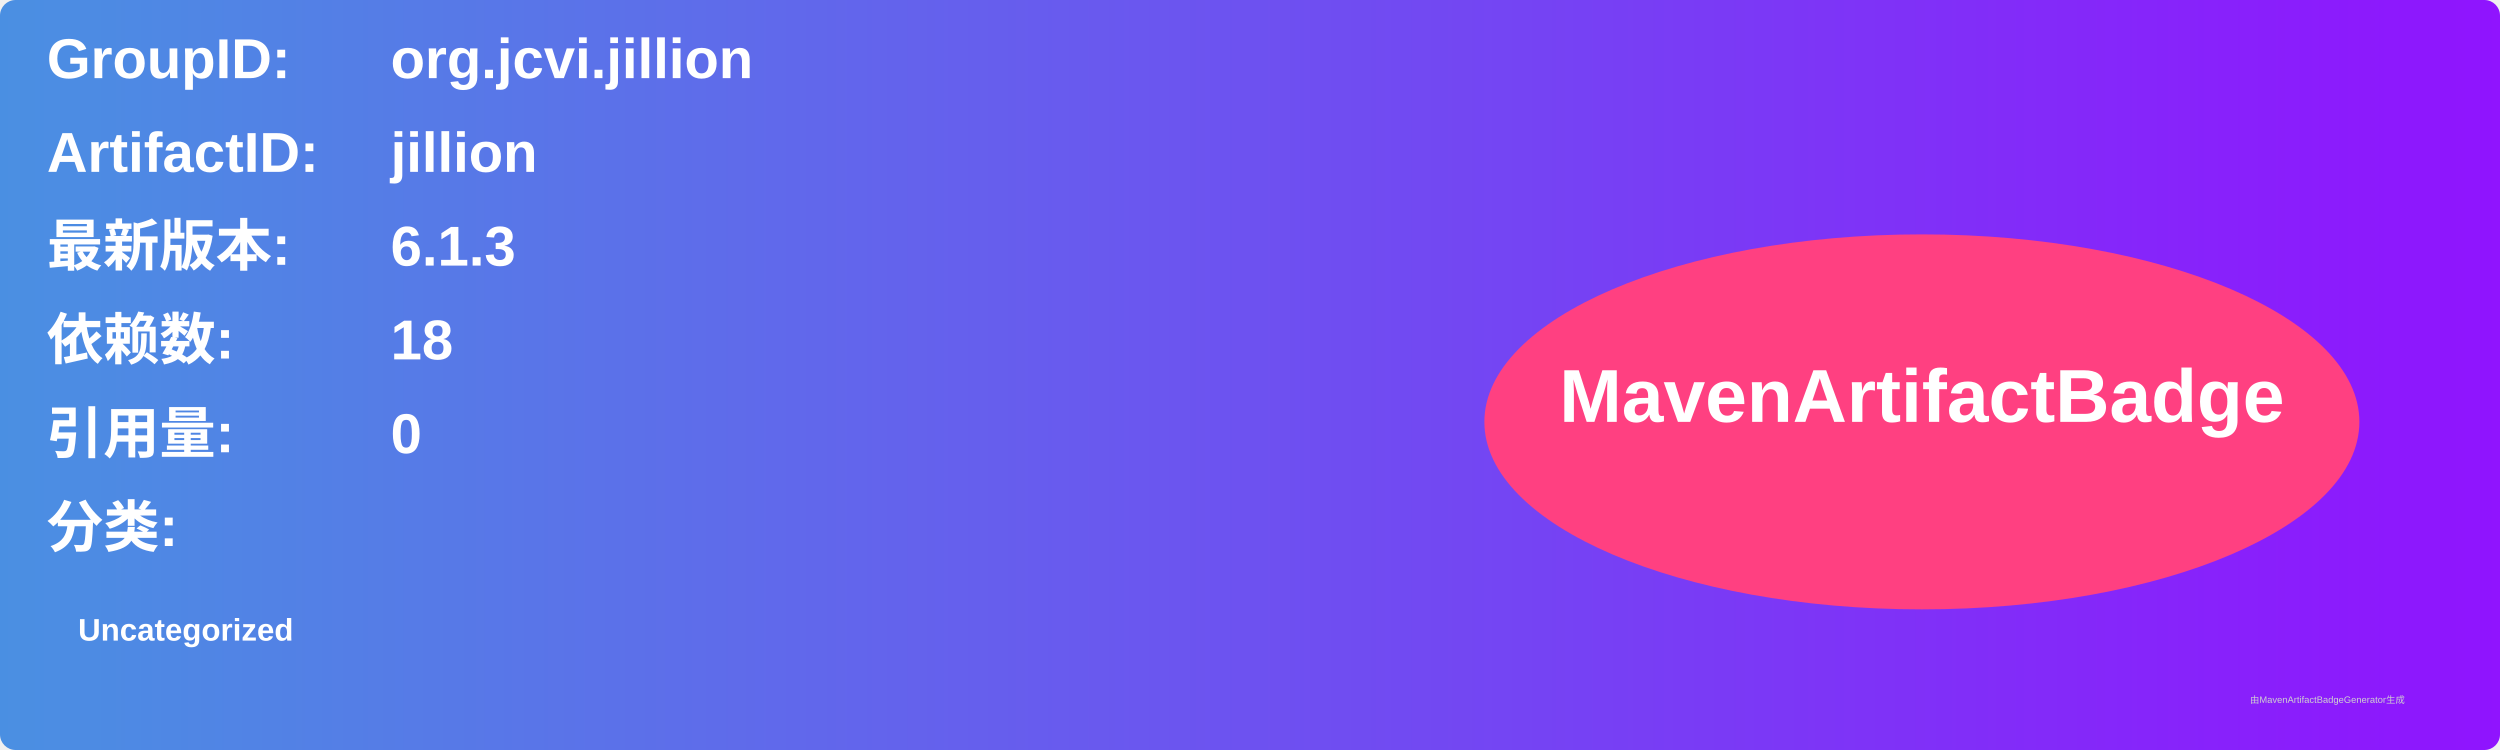
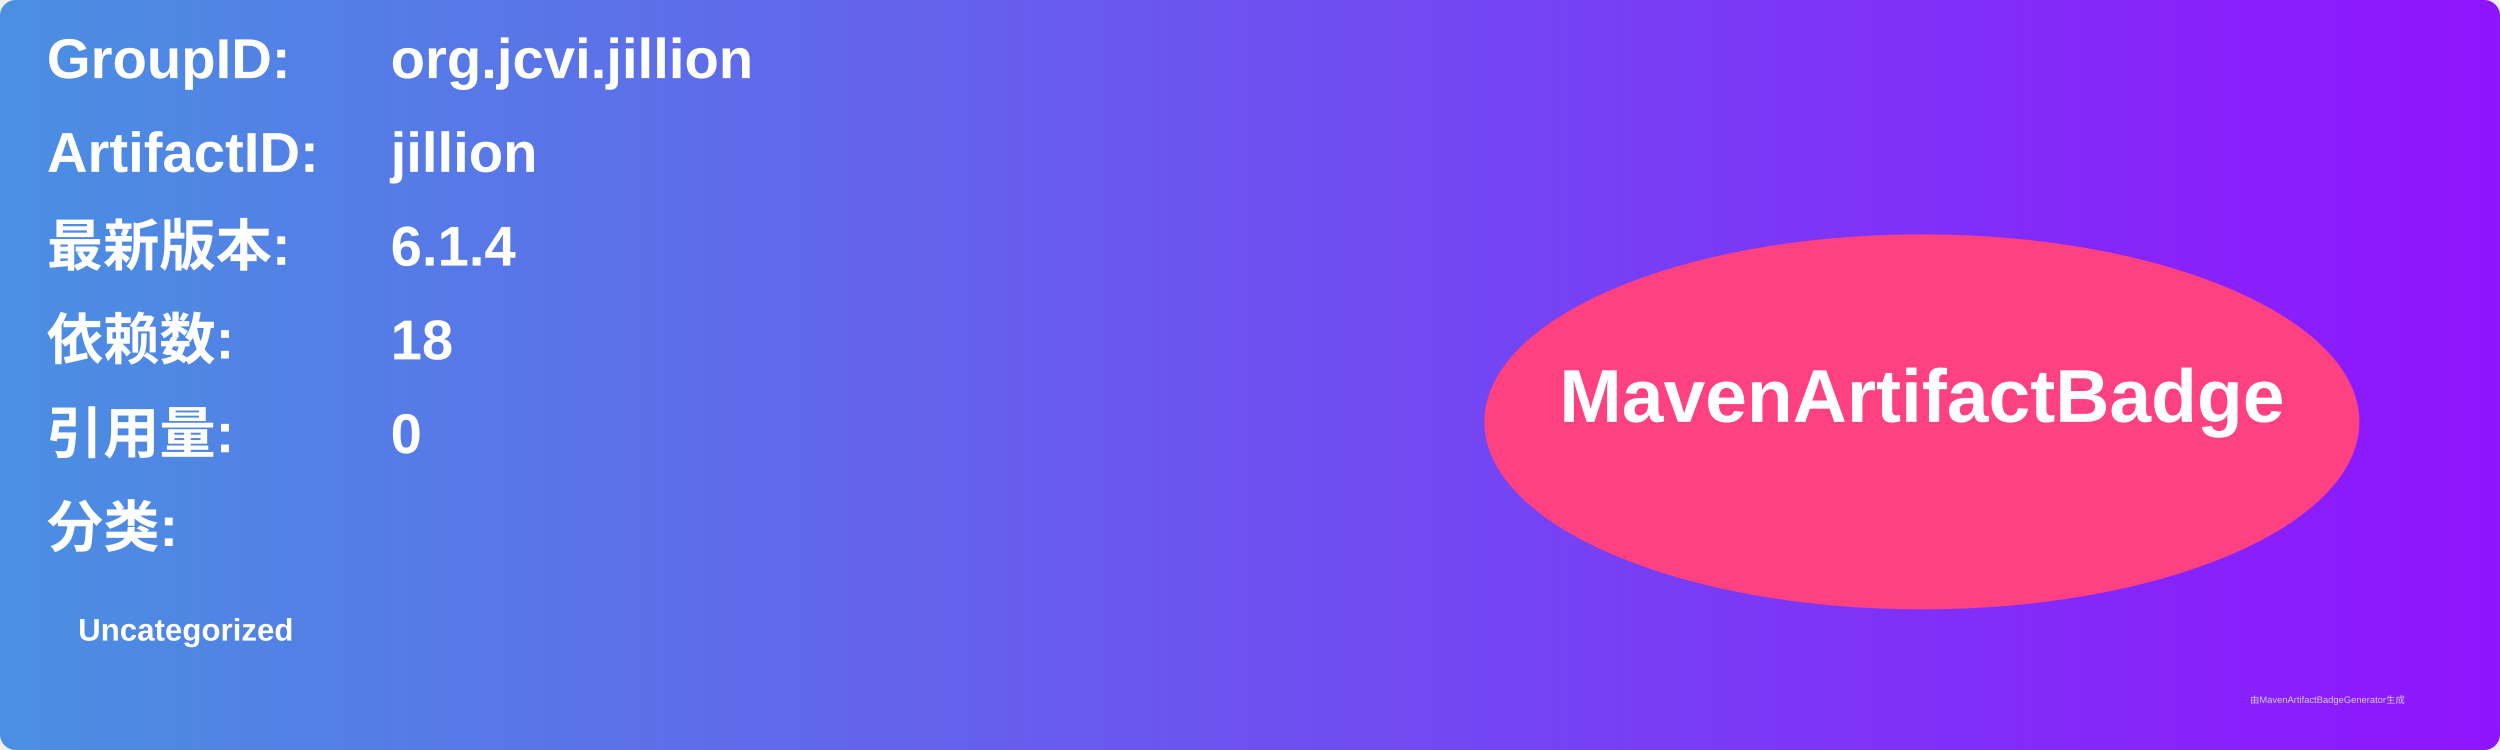
<svg xmlns="http://www.w3.org/2000/svg" width="800" height="240" viewBox="0 0 800 240">
  <linearGradient id="grad" x1="0%" y1="0%" x2="100%" y2="0%">
    <stop offset="0%" stop-color="#4a90e2" />
    <stop offset="100%" stop-color="#9013fe" />
  </linearGradient>
  <rect width="100%" height="100%" rx="5" ry="5" fill="url(#grad)" />
  <g transform="translate(15, 15)">
    <text x="0" y="10" font-family="Arial" font-size="18" fill="white" font-weight="bold" width="260">GroupID:</text>
    <text x="110" y="10" font-family="Arial" font-size="18" fill="white" font-weight="bold" width="460">org.jcvi.jillion</text>
    <text x="0" y="40" font-family="Arial" font-size="18" fill="white" font-weight="bold" width="260">ArtifactID:</text>
    <text x="110" y="40" font-family="Arial" font-size="18" fill="white" font-weight="bold" width="460">jillion</text>
    <text x="0" y="70" font-family="Arial" font-size="18" fill="white" font-weight="bold">最新版本:</text>
    <text x="110" y="70" font-family="Arial" font-size="18" fill="white" font-weight="bold">
-       <tspan font-weight="bold">6.1.3</tspan>
+       <tspan font-weight="bold">6.1.4</tspan>
    </text>
    <text x="0" y="100" font-family="Arial" font-size="18" fill="white" font-weight="bold">依赖数: </text>
    <text x="110" y="100" font-family="Arial" font-size="18" fill="white">
      <tspan font-weight="bold">18</tspan>
    </text>
    <text x="0" y="130" font-family="Arial" font-size="18" fill="white" font-weight="bold">引用量: </text>
    <text x="110" y="130" font-family="Arial" font-size="18" fill="white">
      <tspan font-weight="bold">0</tspan>
    </text>
    <text x="0" y="160" font-family="Arial" font-size="18" fill="white" font-weight="bold">分类:</text>
    <text x="10" y="190" font-family="Arial" font-size="10" fill="white">
      <tspan font-weight="bold">Uncategorized</tspan>
    </text>
    <ellipse cx="600" cy="120" rx="140" ry="60" fill="#ff4081" />
    <text x="600" y="120" text-anchor="middle" font-family="Arial" font-size="24" fill="white" font-weight="bold">MavenArtifactBadge</text>
  </g>
  <text x="720" y="225" font-family="Arial" font-size="3" fill="#d0d0d0">由MavenArtifactBadgeGenerator生成</text>
</svg>
